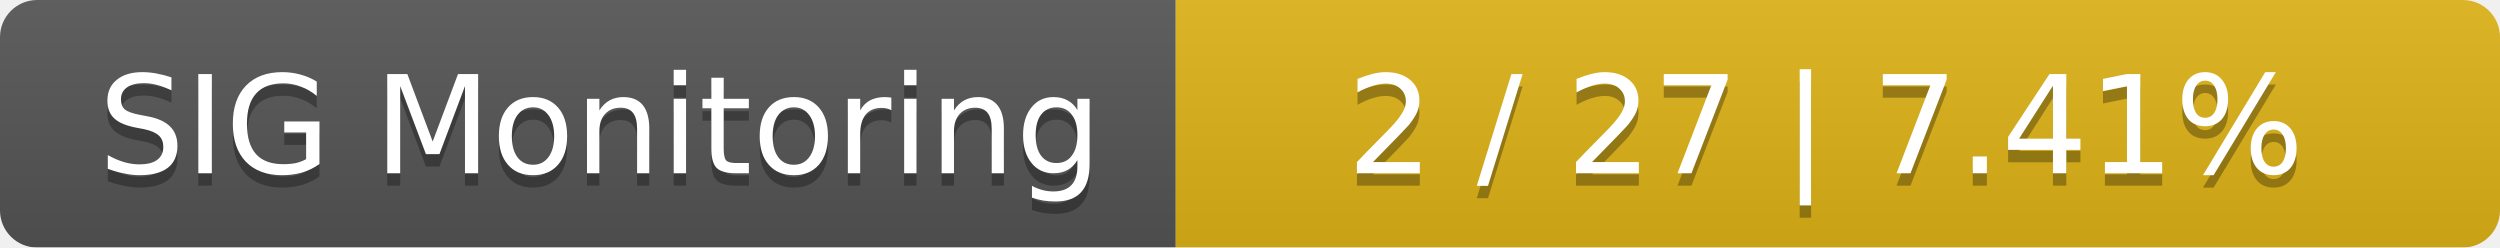
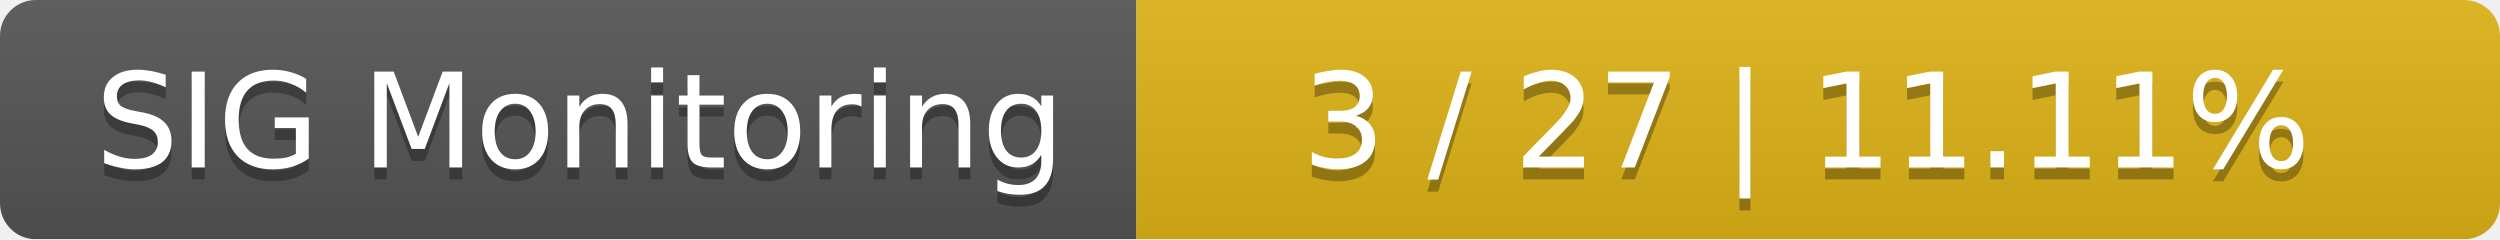
- <svg xmlns="http://www.w3.org/2000/svg" width="202" height="20">
+ <svg xmlns="http://www.w3.org/2000/svg" width="209" height="20">
  <linearGradient id="smooth" x2="0" y2="100%">
    <stop offset="0" stop-color="#bbb" stop-opacity=".1" />
    <stop offset="1" stop-opacity=".1" />
  </linearGradient>
  <mask id="round">
-     <rect width="202" height="20" rx="3" fill="#fff" />
+     <rect width="209" height="20" rx="3" fill="#fff" />
  </mask>
  <g mask="url(#round)">
    <rect width="95" height="20" fill="#555" />
-     <rect x="95" width="107" height="20" fill="#dfb317" />
-     <rect width="202" height="20" fill="url(#smooth)" />
+     <rect x="95" width="114" height="20" fill="#dfb317" />
+     <rect width="209" height="20" fill="url(#smooth)" />
  </g>
  <g fill="#fff" text-anchor="middle" font-family="DejaVu Sans,Verdana,Geneva,sans-serif" font-size="11">
    <text x="48.5" y="15" fill="#010101" fill-opacity=".3">SIG Monitoring</text>
    <text x="48.5" y="14">SIG Monitoring</text>
-     <text x="147.5" y="15" fill="#010101" fill-opacity=".3">2 / 27    |    7.41%</text>
-     <text x="147.5" y="14">2 / 27    |    7.41%</text>
+     <text x="151" y="15" fill="#010101" fill-opacity=".3">3 / 27    |    11.11%</text>
+     <text x="151" y="14">3 / 27    |    11.11%</text>
  </g>
</svg>
